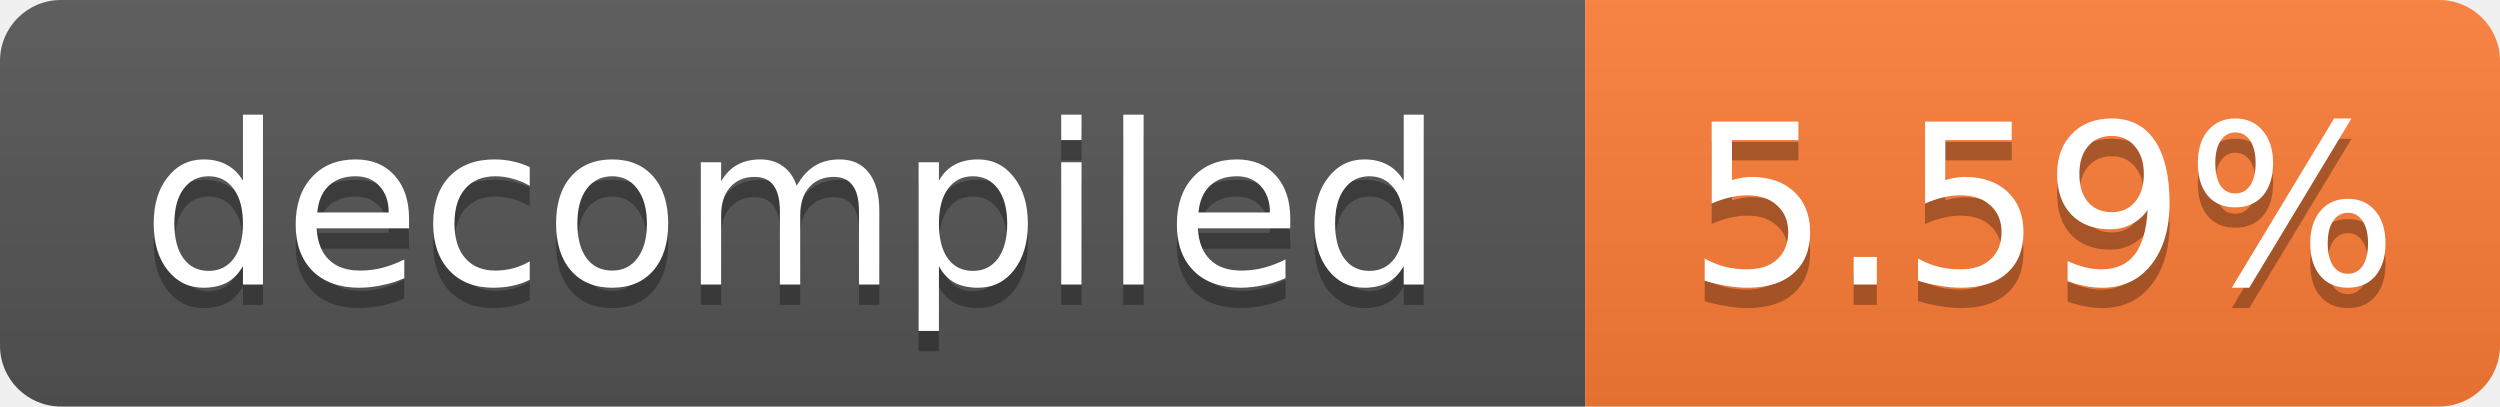
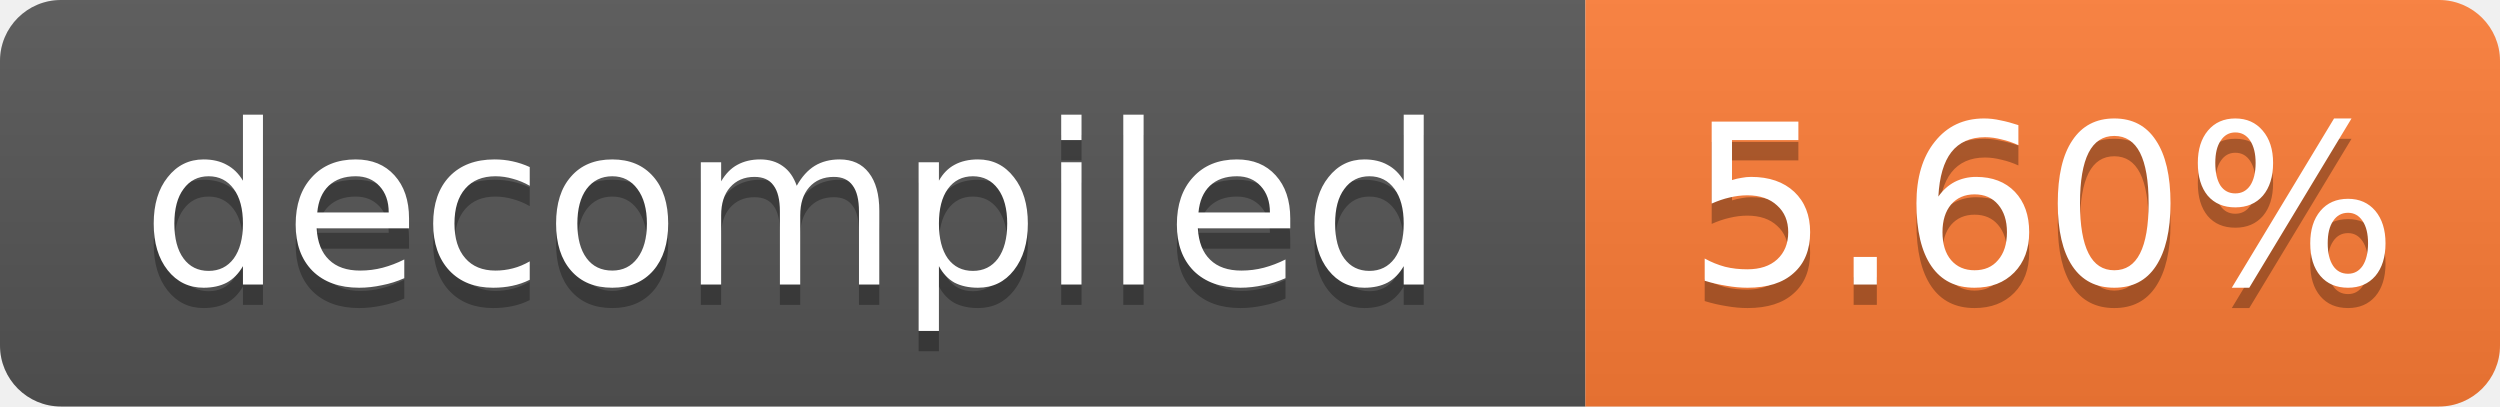
- <svg xmlns="http://www.w3.org/2000/svg" width="123" height="20" role="img" aria-label="decompiled: 5.59%">
+ <svg xmlns="http://www.w3.org/2000/svg" width="123" height="20" role="img" aria-label="decompiled: 5.60%">
  <linearGradient id="s" x2="0" y2="100%">
    <stop offset="0" stop-color="#bbb" stop-opacity=".1" />
    <stop offset="1" stop-opacity=".1" />
  </linearGradient>
  <clipPath id="r">
    <rect width="123" height="20" rx="3" fill="#fff" />
  </clipPath>
  <g clip-path="url(#r)">
    <rect width="78" height="20" fill="#555" />
    <rect x="78" width="45" height="20" fill="#fe7d37" />
    <rect width="123" height="20" fill="url(#s)" />
  </g>
  <g fill="#fff" text-anchor="middle" font-family="Verdana,Geneva,DejaVu Sans,sans-serif" font-size="11">
    <text x="39.0" y="15" fill="#010101" fill-opacity=".3">decompiled</text>
    <text x="39.0" y="14">decompiled</text>
-     <text x="100.5" y="15" fill="#010101" fill-opacity=".3">5.59%</text>
-     <text x="100.5" y="14">5.59%</text>
+     <text x="100.5" y="15" fill="#010101" fill-opacity=".3">5.60%</text>
+     <text x="100.5" y="14">5.60%</text>
  </g>
</svg>
